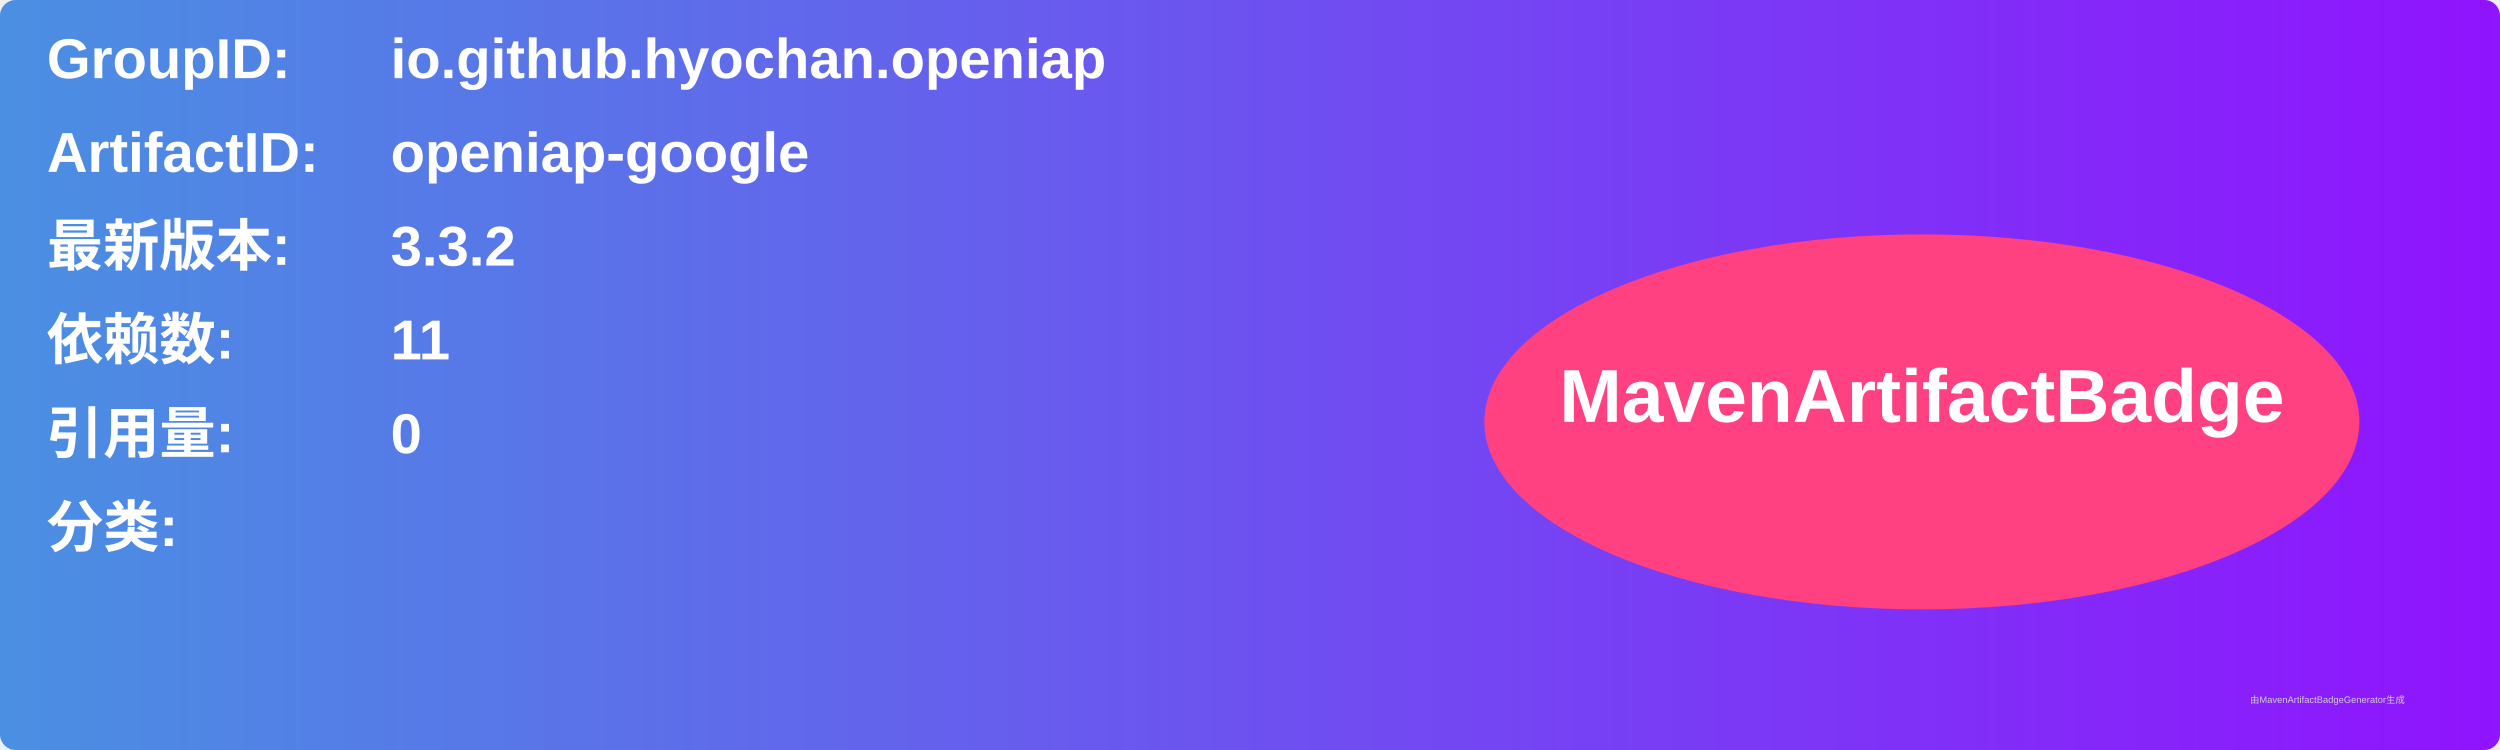
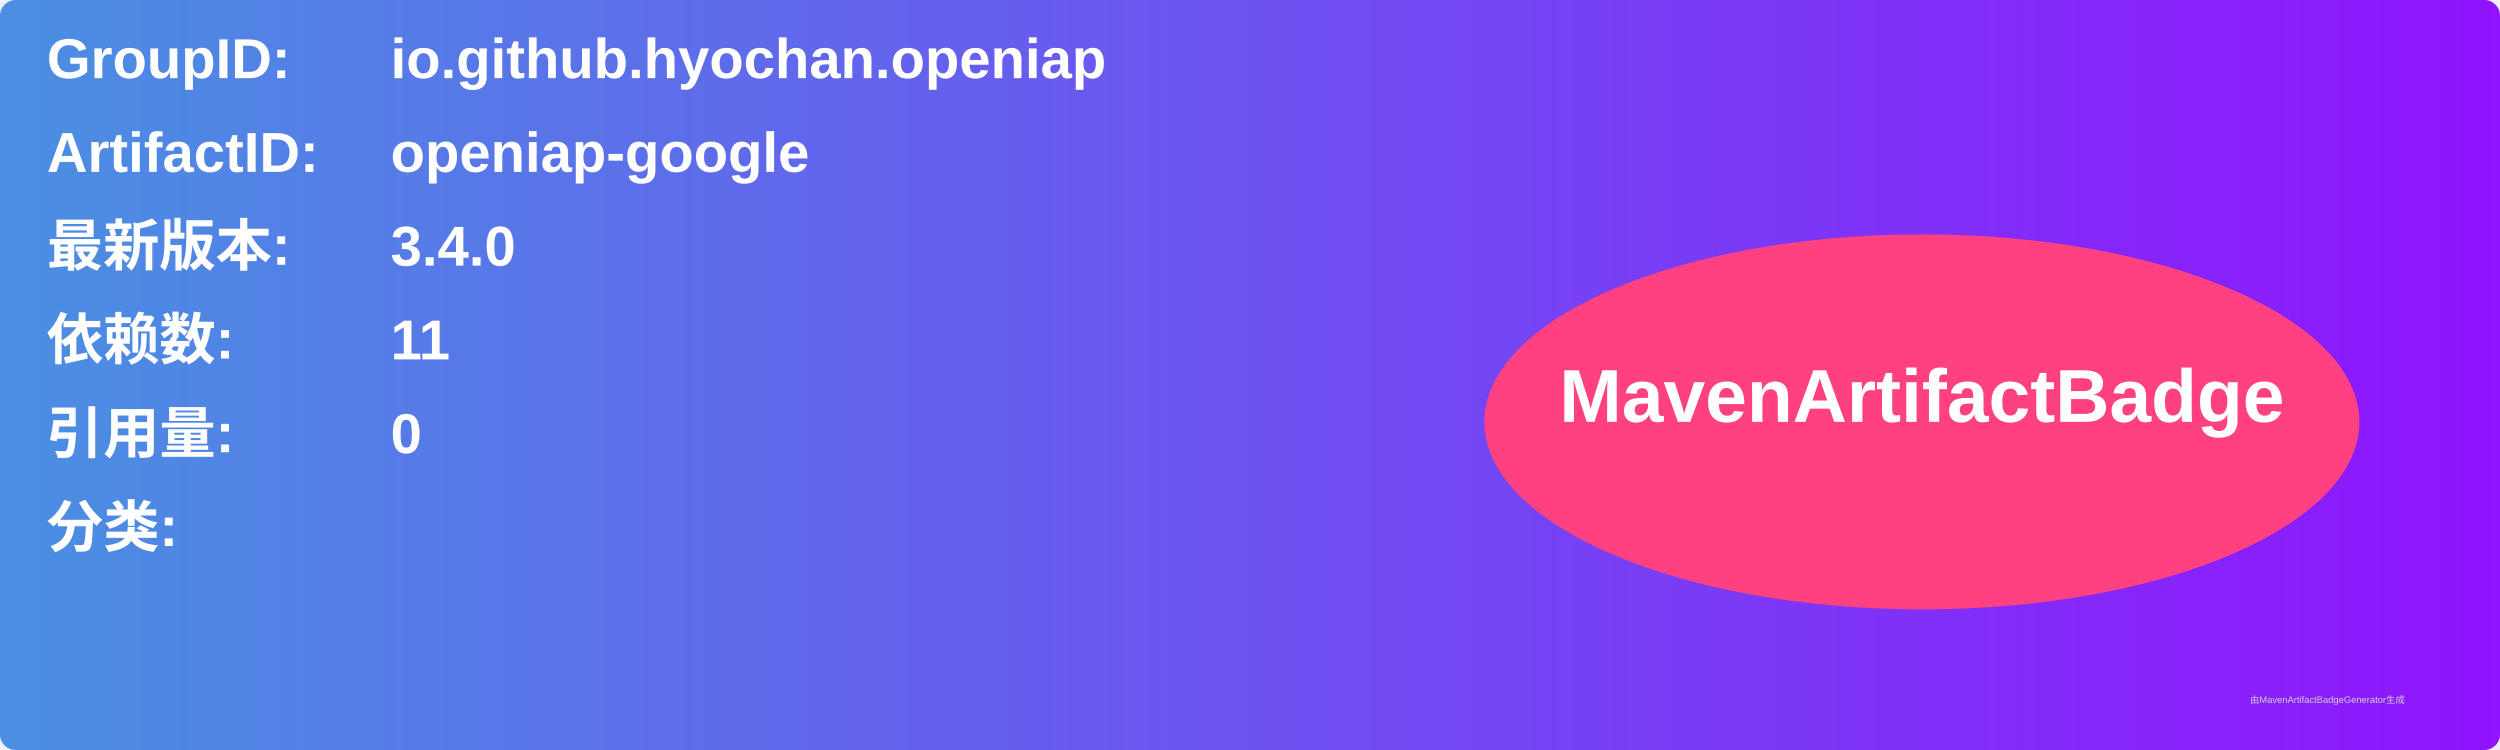
<svg xmlns="http://www.w3.org/2000/svg" width="800" height="240" viewBox="0 0 800 240">
  <linearGradient id="grad" x1="0%" y1="0%" x2="100%" y2="0%">
    <stop offset="0%" stop-color="#4a90e2" />
    <stop offset="100%" stop-color="#9013fe" />
  </linearGradient>
  <rect width="100%" height="100%" rx="5" ry="5" fill="url(#grad)" />
  <g transform="translate(15, 15)">
    <text x="0" y="10" font-family="Arial" font-size="18" fill="white" font-weight="bold" width="260">GroupID:</text>
    <text x="110" y="10" font-family="Arial" font-size="18" fill="white" font-weight="bold" width="460">io.github.hyochan.openiap</text>
    <text x="0" y="40" font-family="Arial" font-size="18" fill="white" font-weight="bold" width="260">ArtifactID:</text>
    <text x="110" y="40" font-family="Arial" font-size="18" fill="white" font-weight="bold" width="460">openiap-google</text>
    <text x="0" y="70" font-family="Arial" font-size="18" fill="white" font-weight="bold">最新版本:</text>
    <text x="110" y="70" font-family="Arial" font-size="18" fill="white" font-weight="bold">
-       <tspan font-weight="bold">3.3.2</tspan>
+       <tspan font-weight="bold">3.4.0</tspan>
    </text>
    <text x="0" y="100" font-family="Arial" font-size="18" fill="white" font-weight="bold">依赖数: </text>
    <text x="110" y="100" font-family="Arial" font-size="18" fill="white">
      <tspan font-weight="bold">11</tspan>
    </text>
    <text x="0" y="130" font-family="Arial" font-size="18" fill="white" font-weight="bold">引用量: </text>
    <text x="110" y="130" font-family="Arial" font-size="18" fill="white">
      <tspan font-weight="bold">0</tspan>
    </text>
    <text x="0" y="160" font-family="Arial" font-size="18" fill="white" font-weight="bold">分类:</text>
    <text x="10" y="190" font-family="Arial" font-size="10" fill="white">
      <tspan font-weight="bold" />
    </text>
    <ellipse cx="600" cy="120" rx="140" ry="60" fill="#ff4081" />
    <text x="600" y="120" text-anchor="middle" font-family="Arial" font-size="24" fill="white" font-weight="bold">MavenArtifactBadge</text>
  </g>
  <text x="720" y="225" font-family="Arial" font-size="3" fill="#d0d0d0">由MavenArtifactBadgeGenerator生成</text>
</svg>
